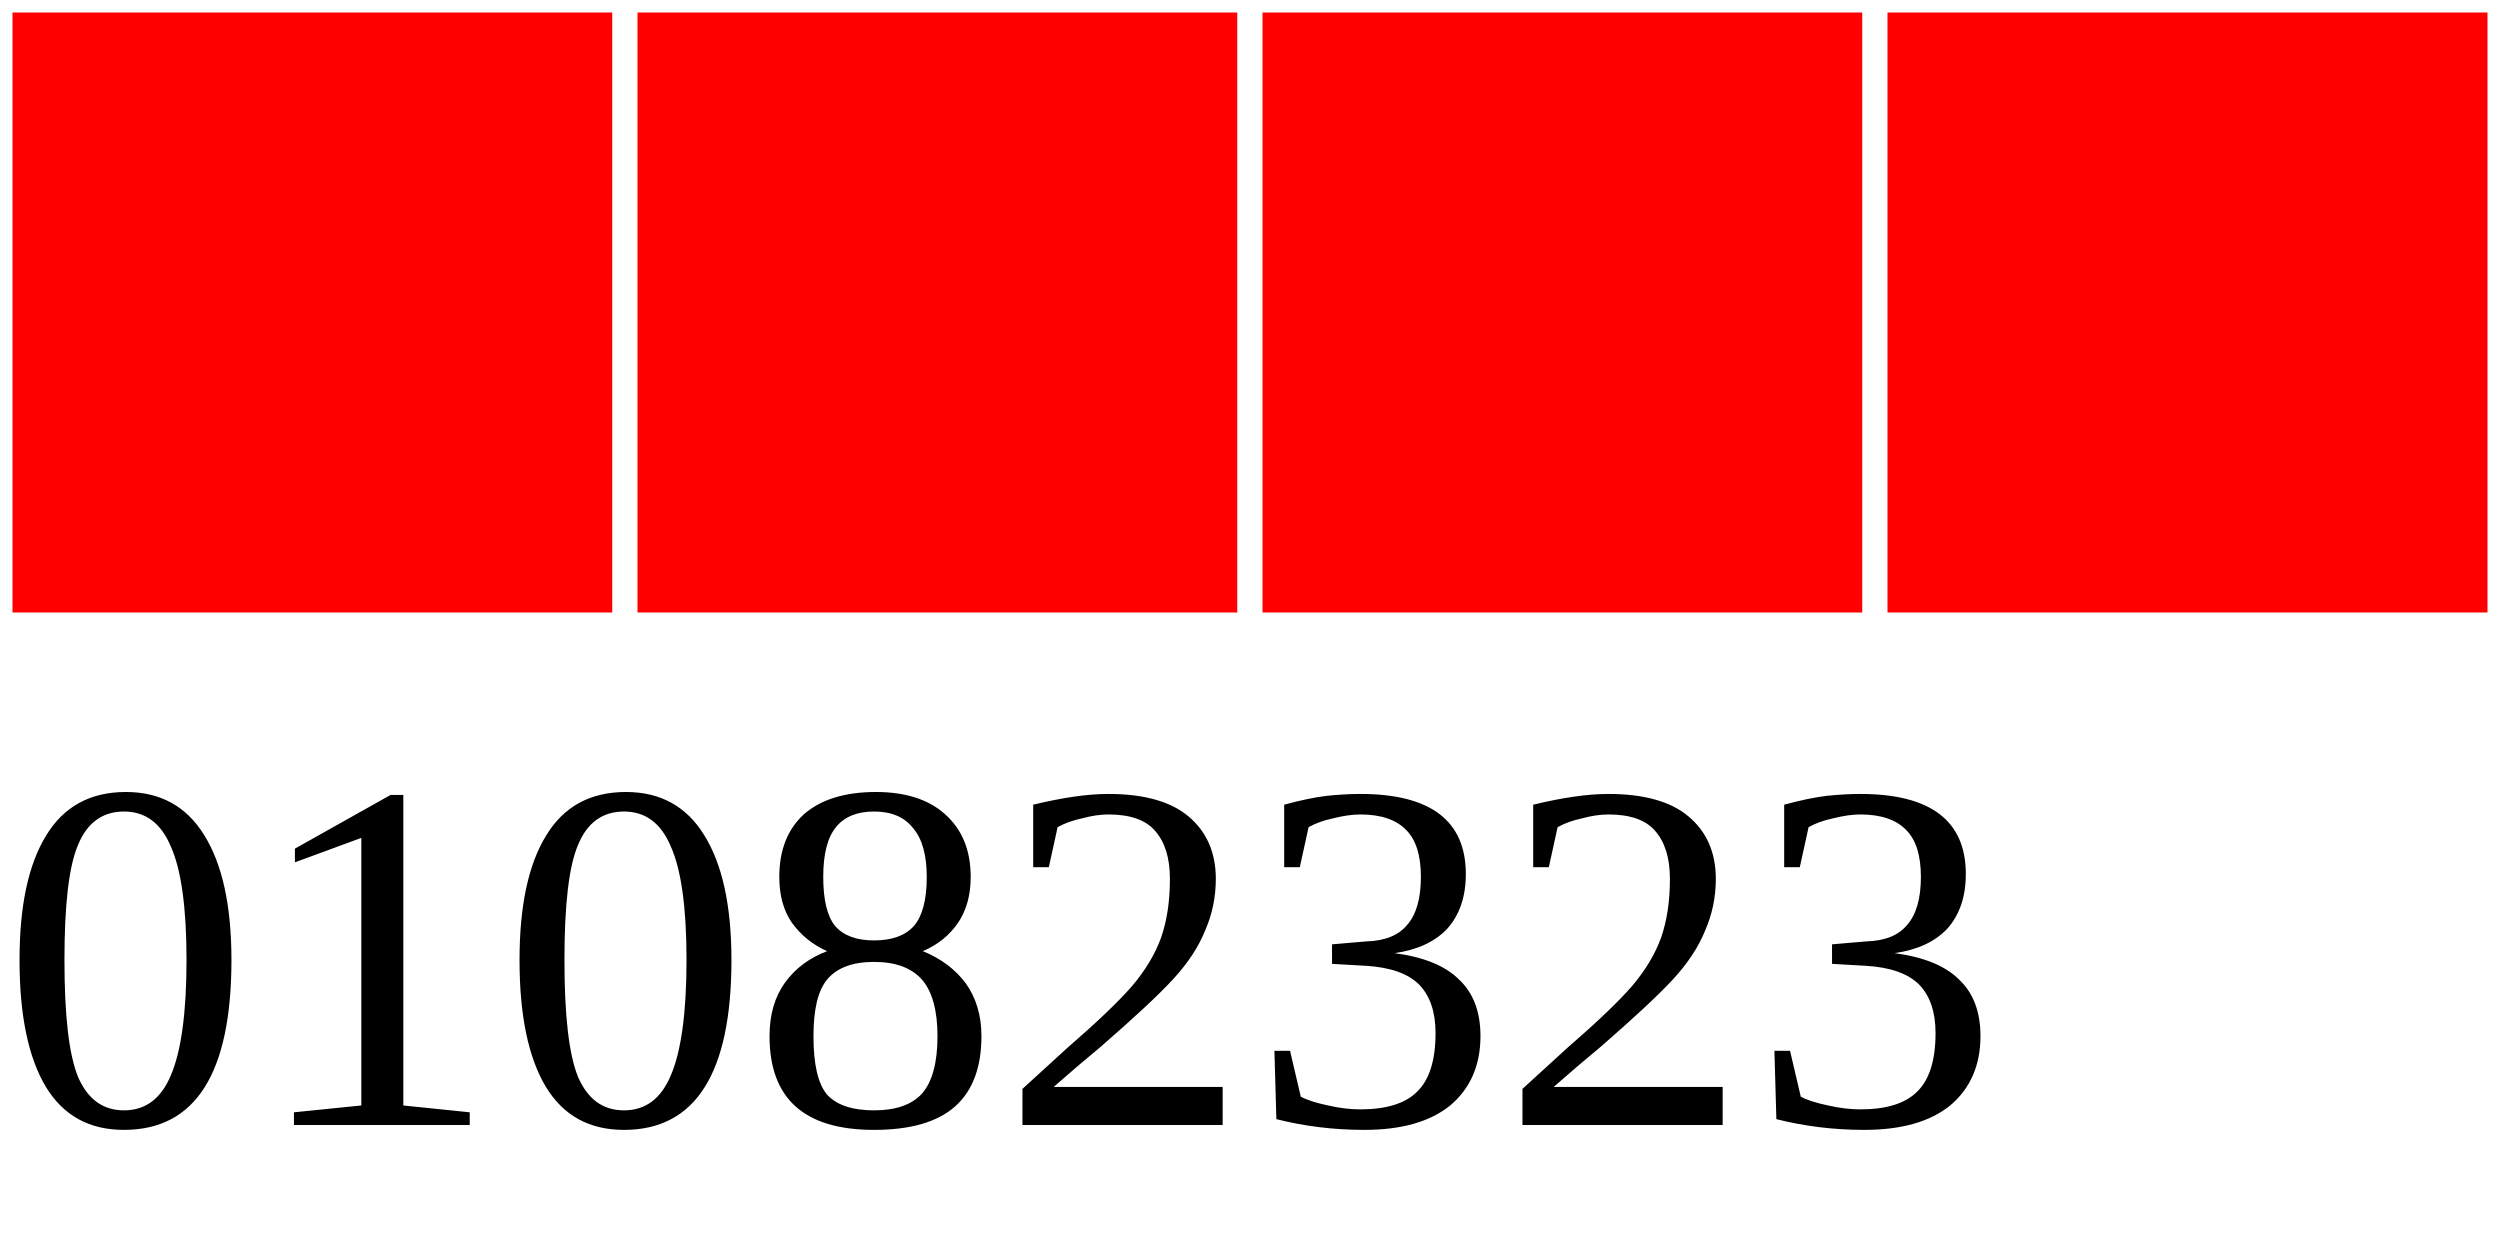
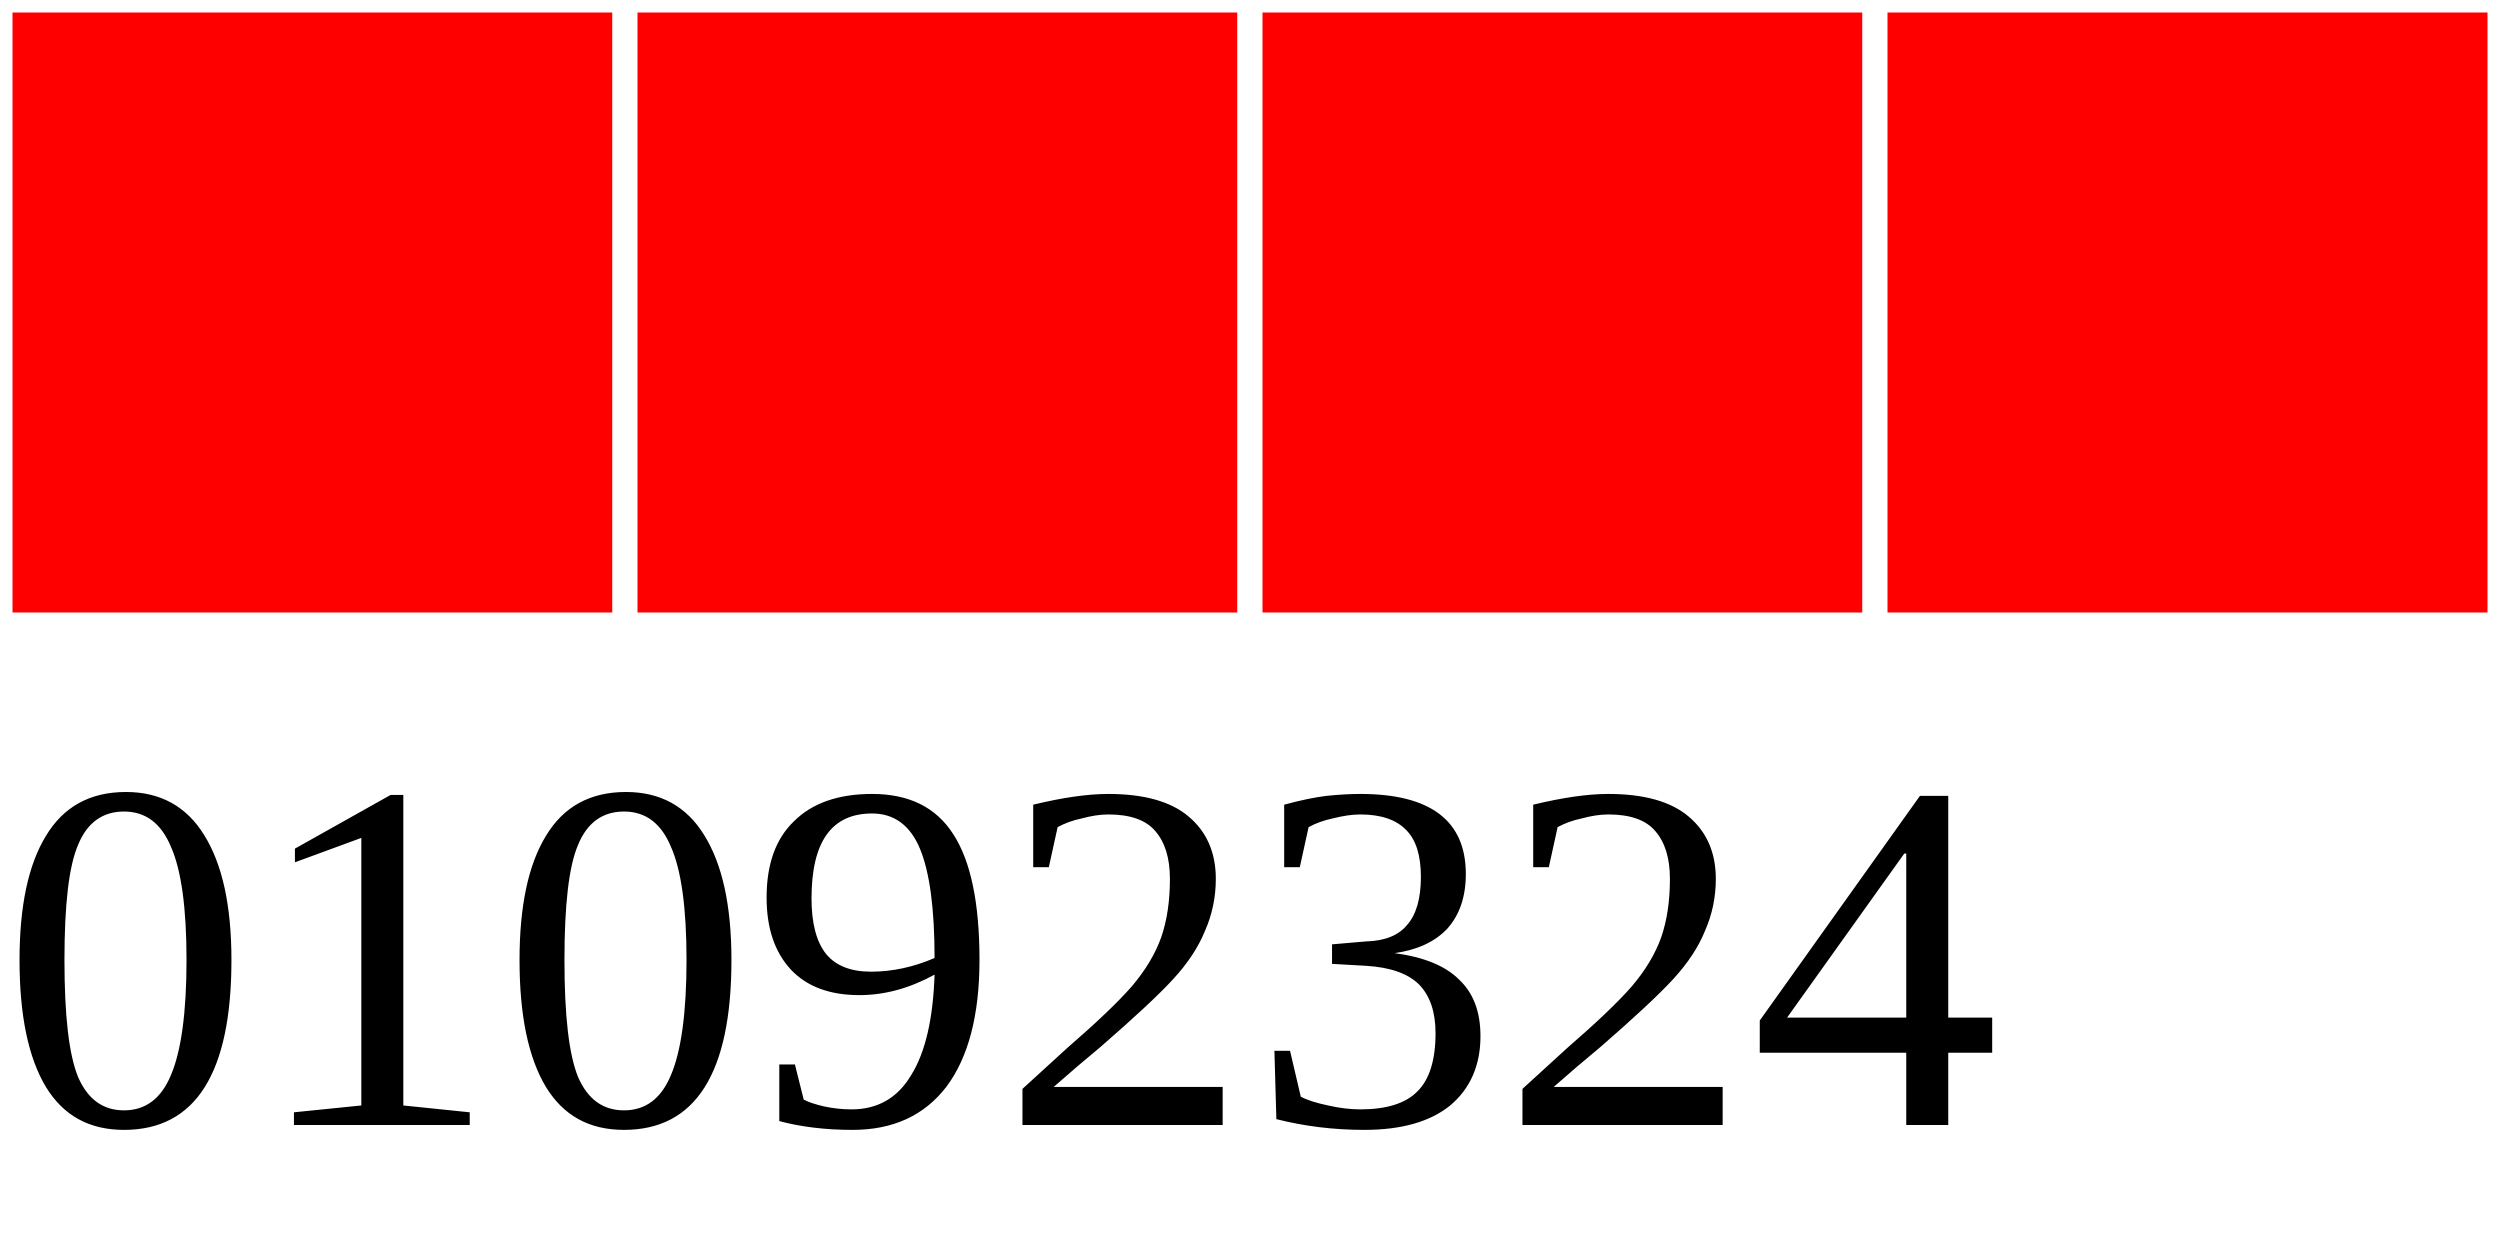
<svg xmlns="http://www.w3.org/2000/svg" width="40" height="20">
  <g>
    <rect width="10" height="10" style="fill:#FF0000;stroke-width:0.4;stroke:rgb(255,255,255)" x="0" />
    <rect width="10" height="10" style="fill:#FF0000;stroke-width:0.4;stroke:rgb(255,255,255)" x="10" />
    <rect width="10" height="10" style="fill:#FF0000;stroke-width:0.4;stroke:rgb(255,255,255)" x="20" />
    <rect width="10" height="10" style="fill:#FF0000;stroke-width:0.4;stroke:rgb(255,255,255)" x="30" />
-     <text x="0" y="18" fill="black" font-size="8">01082323</text>
+     <text x="0" y="18" fill="black" font-size="8">01092324</text>
  </g>
</svg>
